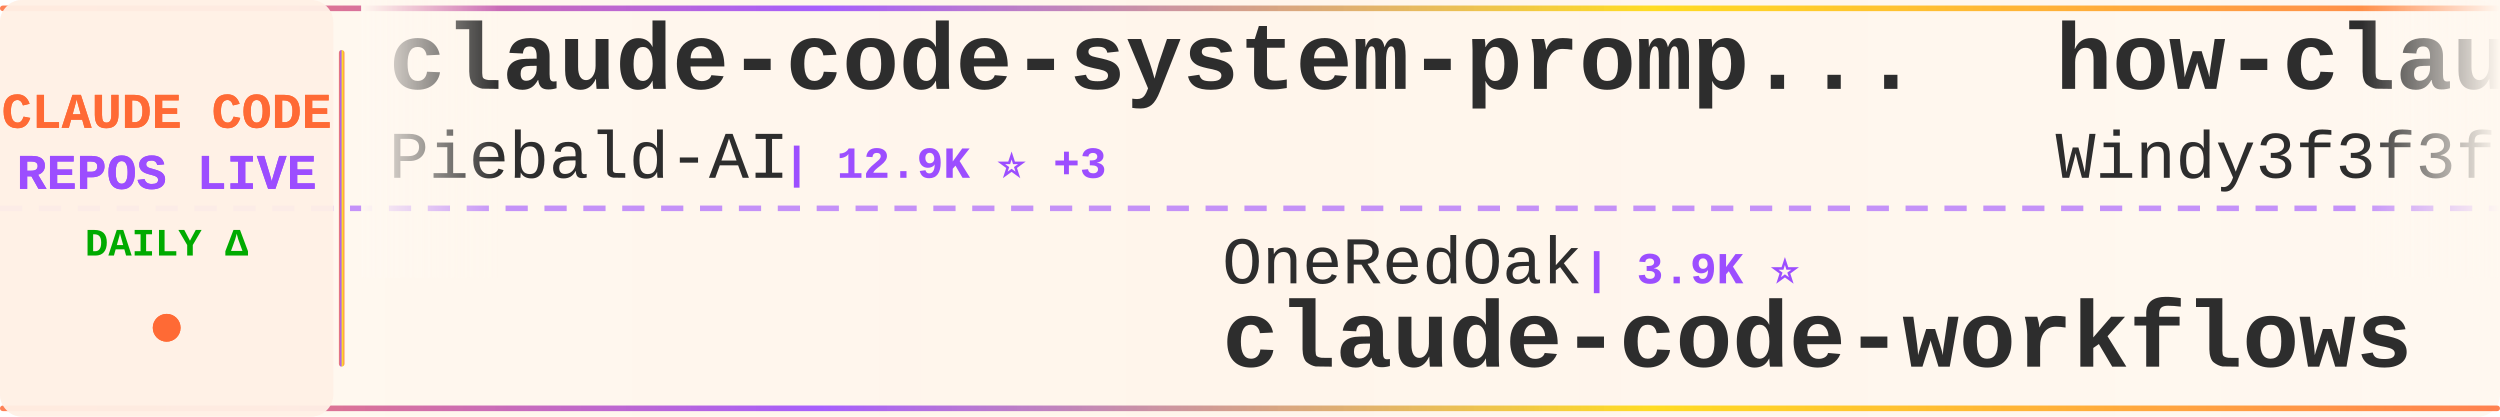
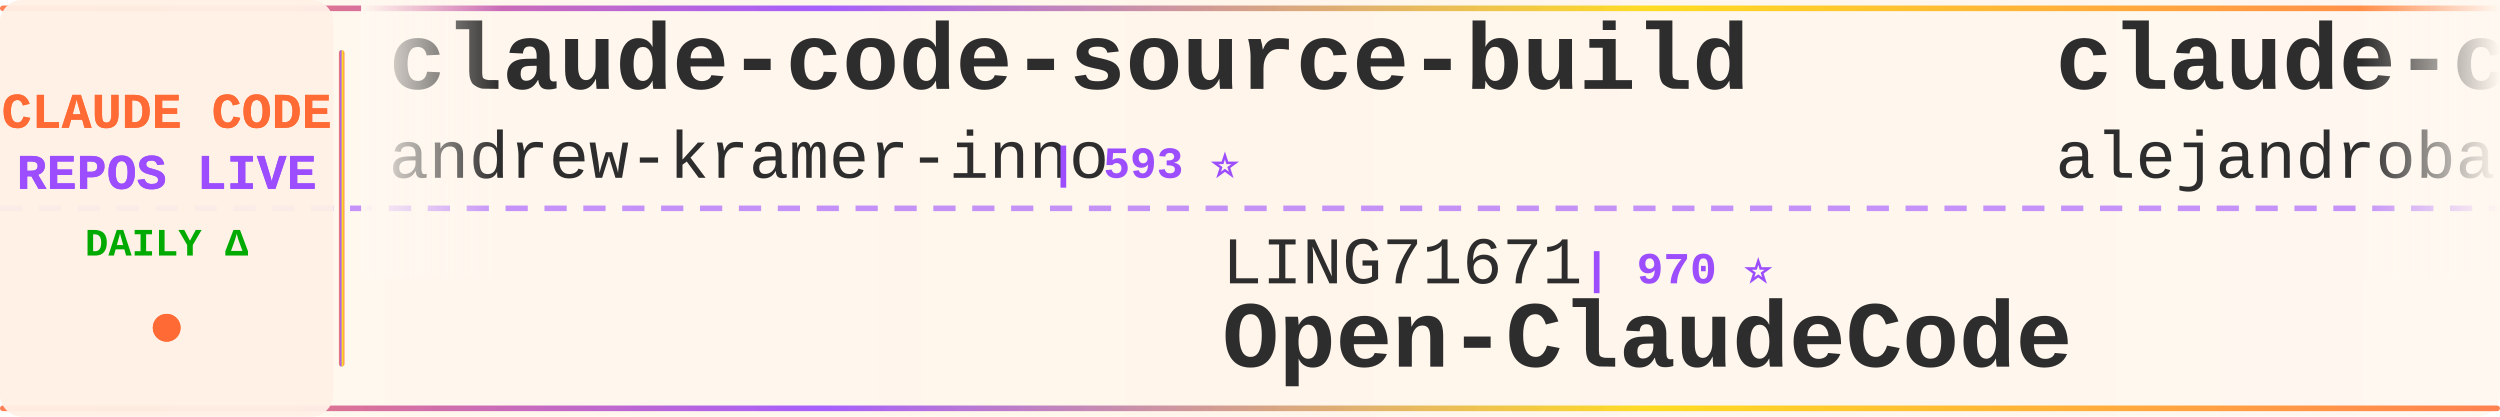
<svg xmlns="http://www.w3.org/2000/svg" width="900" height="150">
  <defs>
    <linearGradient id="tickerBg" x1="0%" y1="0%" x2="100%" y2="0%">
      <stop offset="0%" style="stop-color:#fff8f0;stop-opacity:0.98" />
      <stop offset="50%" style="stop-color:#fff5eb;stop-opacity:1" />
      <stop offset="100%" style="stop-color:#fff8f0;stop-opacity:0.98" />
    </linearGradient>
    <linearGradient id="borderGrad" x1="0%" y1="0%" x2="100%" y2="0%">
      <stop offset="0%" style="stop-color:#FF6B35;stop-opacity:0.85">
        <animate attributeName="stop-opacity" values="0.85;1;0.85" dur="2s" repeatCount="indefinite" />
      </stop>
      <stop offset="33%" style="stop-color:#9C4EFF;stop-opacity:0.9">
        <animate attributeName="stop-opacity" values="0.9;1;0.9" dur="2.2s" repeatCount="indefinite" />
      </stop>
      <stop offset="66%" style="stop-color:#FFD700;stop-opacity:0.85">
        <animate attributeName="stop-opacity" values="0.85;1;0.85" dur="1.8s" repeatCount="indefinite" />
      </stop>
      <stop offset="100%" style="stop-color:#FF6B35;stop-opacity:0.85">
        <animate attributeName="stop-opacity" values="0.85;1;0.85" dur="2s" repeatCount="indefinite" />
      </stop>
    </linearGradient>
    <filter id="textGlow">
      <feGaussianBlur stdDeviation="0.15" result="coloredBlur" />
      <feMerge>
        <feMergeNode in="coloredBlur" />
        <feMergeNode in="SourceGraphic" />
      </feMerge>
    </filter>
    <filter id="metricGlow">
      <feGaussianBlur stdDeviation="0.2" result="coloredBlur" />
      <feMerge>
        <feMergeNode in="coloredBlur" />
        <feMergeNode in="SourceGraphic" />
      </feMerge>
    </filter>
    <linearGradient id="leftFade" x1="0%" y1="0%" x2="100%" y2="0%">
      <stop offset="0%" style="stop-color:#fff8f0;stop-opacity:1" />
      <stop offset="100%" style="stop-color:#fff8f0;stop-opacity:0" />
    </linearGradient>
    <linearGradient id="rightFade" x1="0%" y1="0%" x2="100%" y2="0%">
      <stop offset="0%" style="stop-color:#fff8f0;stop-opacity:0" />
      <stop offset="100%" style="stop-color:#fff8f0;stop-opacity:1" />
    </linearGradient>
  </defs>
  <rect width="900" height="150" fill="url(#tickerBg)" rx="8" />
  <rect x="0" y="2" width="900" height="2" fill="url(#borderGrad)" rx="1" />
  <rect x="0" y="146" width="900" height="2" fill="url(#borderGrad)" rx="1" />
  <line x1="0" y1="75" x2="900" y2="75" stroke="#9C4EFF" stroke-width="2" stroke-dasharray="8 6" opacity="0.6" />
  <rect x="0" y="0" width="120" height="150" fill="#fff0e6" opacity="0.95" rx="8" />
  <text x="60" y="46" font-family="'Courier New', monospace" font-size="18" font-weight="bold" fill="#FF6B35" text-anchor="middle" filter="url(#textGlow)">
    CLAUDE CODE
  </text>
  <text x="60" y="68" font-family="'Courier New', monospace" font-size="18" font-weight="bold" fill="#9C4EFF" text-anchor="middle" filter="url(#textGlow)">
    REPOS LIVE
  </text>
  <text x="60" y="92" font-family="'Courier New', monospace" font-size="14" font-weight="bold" fill="#00aa00" text-anchor="middle">
    DAILY Δ
  </text>
  <circle cx="60" cy="118" r="5" fill="#FF6B35" filter="url(#metricGlow)">
    <animate attributeName="r" values="4;6;4" dur="1.5s" repeatCount="indefinite" />
    <animate attributeName="opacity" values="0.6;1;0.6" dur="1.5s" repeatCount="indefinite" />
  </circle>
  <rect x="122" y="18" width="2" height="114" fill="url(#borderGrad)" rx="1" />
  <clipPath id="tickerClip">
    <rect x="130" y="0" width="770" height="150" />
  </clipPath>
  <g clip-path="url(#tickerClip)">
    <g id="tickerItems">
      <animateTransform attributeName="transform" attributeType="XML" type="translate" from="0 0" to="-3000 0" dur="54s" repeatCount="indefinite" />
      <g transform="translate(0, 0)">
-         <text x="140" y="32" font-family="'Courier New', monospace" font-size="34" font-weight="bold" fill="#2d2d2d">claude-code-system-promp...</text>
-         <text x="140" y="64" font-family="'Courier New', monospace" font-size="24" font-weight="normal" fill="#2d2d2d" opacity="1.0">Piebald-AI</text>
-         <text x="282" y="64" font-family="'Courier New', monospace" font-size="16" font-weight="bold" fill="#9C4EFF"> | 12.9K ⭐ +3</text>
+         <text x="140" y="32" font-family="'Courier New', monospace" font-size="34" font-weight="bold" fill="#2d2d2d">claude-code-source-build</text>
+         <text x="140" y="64" font-family="'Courier New', monospace" font-size="24" font-weight="normal" fill="#2d2d2d" opacity="1.0">andrew-kramer-inno</text>
+         <text x="378" y="64" font-family="'Courier New', monospace" font-size="16" font-weight="bold" fill="#9C4EFF"> | 593 ⭐</text>
      </g>
      <g transform="translate(300, 0)">
-         <text x="140" y="102" font-family="'Courier New', monospace" font-size="24" font-weight="normal" fill="#2d2d2d" opacity="1.0">OneRedOak</text>
-         <text x="270" y="102" font-family="'Courier New', monospace" font-size="16" font-weight="bold" fill="#9C4EFF"> | 3.9K ⭐</text>
-         <text x="140" y="132" font-family="'Courier New', monospace" font-size="34" font-weight="bold" fill="#2d2d2d">claude-code-workflows</text>
+         <text x="140" y="102" font-family="'Courier New', monospace" font-size="24" font-weight="normal" fill="#2d2d2d" opacity="1.0">LING71671</text>
+         <text x="270" y="102" font-family="'Courier New', monospace" font-size="16" font-weight="bold" fill="#9C4EFF"> | 970 ⭐</text>
+         <text x="140" y="132" font-family="'Courier New', monospace" font-size="34" font-weight="bold" fill="#2d2d2d">Open-ClaudeCode</text>
      </g>
      <g transform="translate(600, 0)">
-         <text x="140" y="32" font-family="'Courier New', monospace" font-size="34" font-weight="bold" fill="#2d2d2d">how-claude-code-works</text>
-         <text x="140" y="64" font-family="'Courier New', monospace" font-size="24" font-weight="normal" fill="#2d2d2d" opacity="1.0">Windy3f3f3f3f</text>
-         <text x="318" y="64" font-family="'Courier New', monospace" font-size="16" font-weight="bold" fill="#9C4EFF"> | 3.8K ⭐ +2</text>
+         <text x="140" y="32" font-family="'Courier New', monospace" font-size="34" font-weight="bold" fill="#2d2d2d">claude-code-from-source</text>
+         <text x="140" y="64" font-family="'Courier New', monospace" font-size="24" font-weight="normal" fill="#2d2d2d" opacity="1.0">alejandrobalderas</text>
+         <text x="366" y="64" font-family="'Courier New', monospace" font-size="16" font-weight="bold" fill="#9C4EFF"> | 3.0K ⭐ -1</text>
      </g>
      <g transform="translate(900, 0)">
-         <text x="140" y="102" font-family="'Courier New', monospace" font-size="24" font-weight="normal" fill="#2d2d2d" opacity="1.0">RishabhK103</text>
-         <text x="294" y="102" font-family="'Courier New', monospace" font-size="16" font-weight="bold" fill="#9C4EFF"> | 108 ⭐</text>
+         <text x="140" y="102" font-family="'Courier New', monospace" font-size="24" font-weight="normal" fill="#2d2d2d" opacity="1.0">shanraisshan</text>
+         <text x="306" y="102" font-family="'Courier New', monospace" font-size="16" font-weight="bold" fill="#9C4EFF"> | 67.7K ⭐ +10</text>
+         <text x="140" y="132" font-family="'Courier New', monospace" font-size="34" font-weight="bold" fill="#2d2d2d">claude-code-best-practic...</text>
+       </g>
+       <g transform="translate(1200, 0)">
+         <text x="140" y="32" font-family="'Courier New', monospace" font-size="34" font-weight="bold" fill="#2d2d2d">claude-code-local</text>
+         <text x="140" y="64" font-family="'Courier New', monospace" font-size="24" font-weight="normal" fill="#2d2d2d" opacity="1.0">nicedreamzapp</text>
+         <text x="318" y="64" font-family="'Courier New', monospace" font-size="16" font-weight="bold" fill="#9C4EFF"> | 3.4K ⭐ +2</text>
+       </g>
+       <g transform="translate(1500, 0)">
+         <text x="140" y="102" font-family="'Courier New', monospace" font-size="24" font-weight="normal" fill="#2d2d2d" opacity="1.0">shareAI-lab</text>
+         <text x="294" y="102" font-family="'Courier New', monospace" font-size="16" font-weight="bold" fill="#9C4EFF"> | 78.8K ⭐ +16</text>
+         <text x="140" y="132" font-family="'Courier New', monospace" font-size="34" font-weight="bold" fill="#2d2d2d">learn-claude-code</text>
+       </g>
+       <g transform="translate(1800, 0)">
+         <text x="140" y="32" font-family="'Courier New', monospace" font-size="34" font-weight="bold" fill="#2d2d2d">awesome-claude-code-tool...</text>
+         <text x="140" y="64" font-family="'Courier New', monospace" font-size="24" font-weight="normal" fill="#2d2d2d" opacity="1.0">rohitg00</text>
+         <text x="258" y="64" font-family="'Courier New', monospace" font-size="16" font-weight="bold" fill="#9C4EFF"> | 2.7K ⭐ +1</text>
+       </g>
+       <g transform="translate(2100, 0)">
+         <text x="140" y="102" font-family="'Courier New', monospace" font-size="24" font-weight="normal" fill="#2d2d2d" opacity="1.0">anthropics</text>
+         <text x="282" y="102" font-family="'Courier New', monospace" font-size="16" font-weight="bold" fill="#9C4EFF"> | 6.4K ⭐ +1</text>
+         <text x="140" y="132" font-family="'Courier New', monospace" font-size="34" font-weight="bold" fill="#2d2d2d">claude-code-security-rev...</text>
+       </g>
+       <g transform="translate(2400, 0)">
+         <text x="140" y="32" font-family="'Courier New', monospace" font-size="34" font-weight="bold" fill="#2d2d2d">claude-code</text>
+         <text x="140" y="64" font-family="'Courier New', monospace" font-size="24" font-weight="normal" fill="#2d2d2d" opacity="1.0">freestylefly</text>
+         <text x="306" y="64" font-family="'Courier New', monospace" font-size="16" font-weight="bold" fill="#9C4EFF"> | 132 ⭐</text>
+       </g>
+       <g transform="translate(2700, 0)">
+         <text x="140" y="102" font-family="'Courier New', monospace" font-size="24" font-weight="normal" fill="#2d2d2d" opacity="1.0">VineeTagarwaL-code</text>
+         <text x="378" y="102" font-family="'Courier New', monospace" font-size="16" font-weight="bold" fill="#9C4EFF"> | 273 ⭐</text>
        <text x="140" y="132" font-family="'Courier New', monospace" font-size="34" font-weight="bold" fill="#2d2d2d">claude-code</text>
      </g>
-       <g transform="translate(1200, 0)">
-         <text x="140" y="32" font-family="'Courier New', monospace" font-size="34" font-weight="bold" fill="#2d2d2d">Claude-Code-Source-Study</text>
-         <text x="140" y="64" font-family="'Courier New', monospace" font-size="24" font-weight="normal" fill="#2d2d2d" opacity="1.0">luyao618</text>
-         <text x="258" y="64" font-family="'Courier New', monospace" font-size="16" font-weight="bold" fill="#9C4EFF"> | 1.7K ⭐</text>
-       </g>
-       <g transform="translate(1500, 0)">
-         <text x="140" y="102" font-family="'Courier New', monospace" font-size="24" font-weight="normal" fill="#2d2d2d" opacity="1.0">overwirehq</text>
-         <text x="282" y="102" font-family="'Courier New', monospace" font-size="16" font-weight="bold" fill="#9C4EFF"> | 2.8K ⭐ -1</text>
-         <text x="140" y="132" font-family="'Courier New', monospace" font-size="34" font-weight="bold" fill="#2d2d2d">claude-code-telegram</text>
-       </g>
-       <g transform="translate(1800, 0)">
-         <text x="140" y="32" font-family="'Courier New', monospace" font-size="34" font-weight="bold" fill="#2d2d2d">Claude-Code-Usage-Monito...</text>
-         <text x="140" y="64" font-family="'Courier New', monospace" font-size="24" font-weight="normal" fill="#2d2d2d" opacity="1.0">Maciek-roboblog</text>
-         <text x="342" y="64" font-family="'Courier New', monospace" font-size="16" font-weight="bold" fill="#9C4EFF"> | 8.7K ⭐ -1</text>
-       </g>
-       <g transform="translate(2100, 0)">
-         <text x="140" y="102" font-family="'Courier New', monospace" font-size="24" font-weight="normal" fill="#2d2d2d" opacity="1.0">KPR111</text>
-         <text x="234" y="102" font-family="'Courier New', monospace" font-size="16" font-weight="bold" fill="#9C4EFF"> | 18 ⭐</text>
-         <text x="140" y="132" font-family="'Courier New', monospace" font-size="34" font-weight="bold" fill="#2d2d2d">Claude-Code</text>
-       </g>
-       <g transform="translate(2400, 0)">
-         <text x="140" y="32" font-family="'Courier New', monospace" font-size="34" font-weight="bold" fill="#2d2d2d">Claude-Code-Game-Studios</text>
-         <text x="140" y="64" font-family="'Courier New', monospace" font-size="24" font-weight="normal" fill="#2d2d2d" opacity="1.0">Donchitos</text>
-         <text x="270" y="64" font-family="'Courier New', monospace" font-size="16" font-weight="bold" fill="#9C4EFF"> | 26.8K ⭐ +15</text>
-       </g>
-       <g transform="translate(2700, 0)">
-         <text x="140" y="102" font-family="'Courier New', monospace" font-size="24" font-weight="normal" fill="#2d2d2d" opacity="1.0">huangserva</text>
-         <text x="282" y="102" font-family="'Courier New', monospace" font-size="16" font-weight="bold" fill="#9C4EFF"> | 629 ⭐</text>
-         <text x="140" y="132" font-family="'Courier New', monospace" font-size="34" font-weight="bold" fill="#2d2d2d">claude-code-cli</text>
-       </g>
      <g transform="translate(3000, 0)">
-         <text x="140" y="32" font-family="'Courier New', monospace" font-size="34" font-weight="bold" fill="#2d2d2d">claude-code-system-promp...</text>
-         <text x="140" y="64" font-family="'Courier New', monospace" font-size="24" font-weight="normal" fill="#2d2d2d" opacity="1.0">Piebald-AI</text>
-         <text x="282" y="64" font-family="'Courier New', monospace" font-size="16" font-weight="bold" fill="#9C4EFF"> | 12.9K ⭐ +3</text>
+         <text x="140" y="32" font-family="'Courier New', monospace" font-size="34" font-weight="bold" fill="#2d2d2d">claude-code-source-build</text>
+         <text x="140" y="64" font-family="'Courier New', monospace" font-size="24" font-weight="normal" fill="#2d2d2d" opacity="1.0">andrew-kramer-inno</text>
+         <text x="378" y="64" font-family="'Courier New', monospace" font-size="16" font-weight="bold" fill="#9C4EFF"> | 593 ⭐</text>
      </g>
      <g transform="translate(3300, 0)">
-         <text x="140" y="102" font-family="'Courier New', monospace" font-size="24" font-weight="normal" fill="#2d2d2d" opacity="1.0">OneRedOak</text>
-         <text x="270" y="102" font-family="'Courier New', monospace" font-size="16" font-weight="bold" fill="#9C4EFF"> | 3.9K ⭐</text>
-         <text x="140" y="132" font-family="'Courier New', monospace" font-size="34" font-weight="bold" fill="#2d2d2d">claude-code-workflows</text>
+         <text x="140" y="102" font-family="'Courier New', monospace" font-size="24" font-weight="normal" fill="#2d2d2d" opacity="1.0">LING71671</text>
+         <text x="270" y="102" font-family="'Courier New', monospace" font-size="16" font-weight="bold" fill="#9C4EFF"> | 970 ⭐</text>
+         <text x="140" y="132" font-family="'Courier New', monospace" font-size="34" font-weight="bold" fill="#2d2d2d">Open-ClaudeCode</text>
      </g>
      <g transform="translate(3600, 0)">
-         <text x="140" y="32" font-family="'Courier New', monospace" font-size="34" font-weight="bold" fill="#2d2d2d">how-claude-code-works</text>
-         <text x="140" y="64" font-family="'Courier New', monospace" font-size="24" font-weight="normal" fill="#2d2d2d" opacity="1.0">Windy3f3f3f3f</text>
-         <text x="318" y="64" font-family="'Courier New', monospace" font-size="16" font-weight="bold" fill="#9C4EFF"> | 3.8K ⭐ +2</text>
+         <text x="140" y="32" font-family="'Courier New', monospace" font-size="34" font-weight="bold" fill="#2d2d2d">claude-code-from-source</text>
+         <text x="140" y="64" font-family="'Courier New', monospace" font-size="24" font-weight="normal" fill="#2d2d2d" opacity="1.0">alejandrobalderas</text>
+         <text x="366" y="64" font-family="'Courier New', monospace" font-size="16" font-weight="bold" fill="#9C4EFF"> | 3.0K ⭐ -1</text>
      </g>
      <g transform="translate(3900, 0)">
-         <text x="140" y="102" font-family="'Courier New', monospace" font-size="24" font-weight="normal" fill="#2d2d2d" opacity="1.0">RishabhK103</text>
-         <text x="294" y="102" font-family="'Courier New', monospace" font-size="16" font-weight="bold" fill="#9C4EFF"> | 108 ⭐</text>
-         <text x="140" y="132" font-family="'Courier New', monospace" font-size="34" font-weight="bold" fill="#2d2d2d">claude-code</text>
+         <text x="140" y="102" font-family="'Courier New', monospace" font-size="24" font-weight="normal" fill="#2d2d2d" opacity="1.0">shanraisshan</text>
+         <text x="306" y="102" font-family="'Courier New', monospace" font-size="16" font-weight="bold" fill="#9C4EFF"> | 67.7K ⭐ +10</text>
+         <text x="140" y="132" font-family="'Courier New', monospace" font-size="34" font-weight="bold" fill="#2d2d2d">claude-code-best-practic...</text>
      </g>
    </g>
  </g>
  <rect x="130" y="0" width="50" height="100" fill="url(#leftFade)" />
  <rect x="850" y="0" width="50" height="100" fill="url(#rightFade)" />
</svg>
